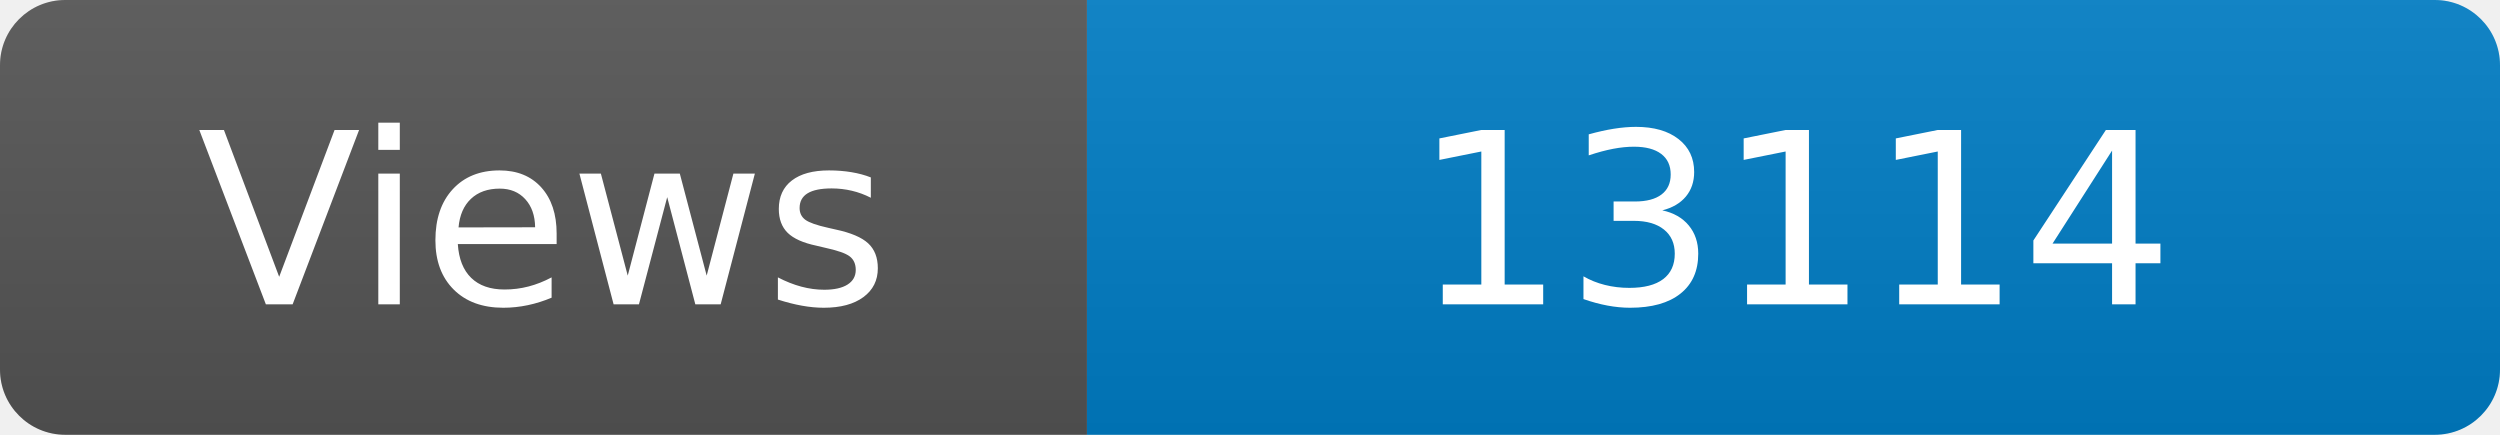
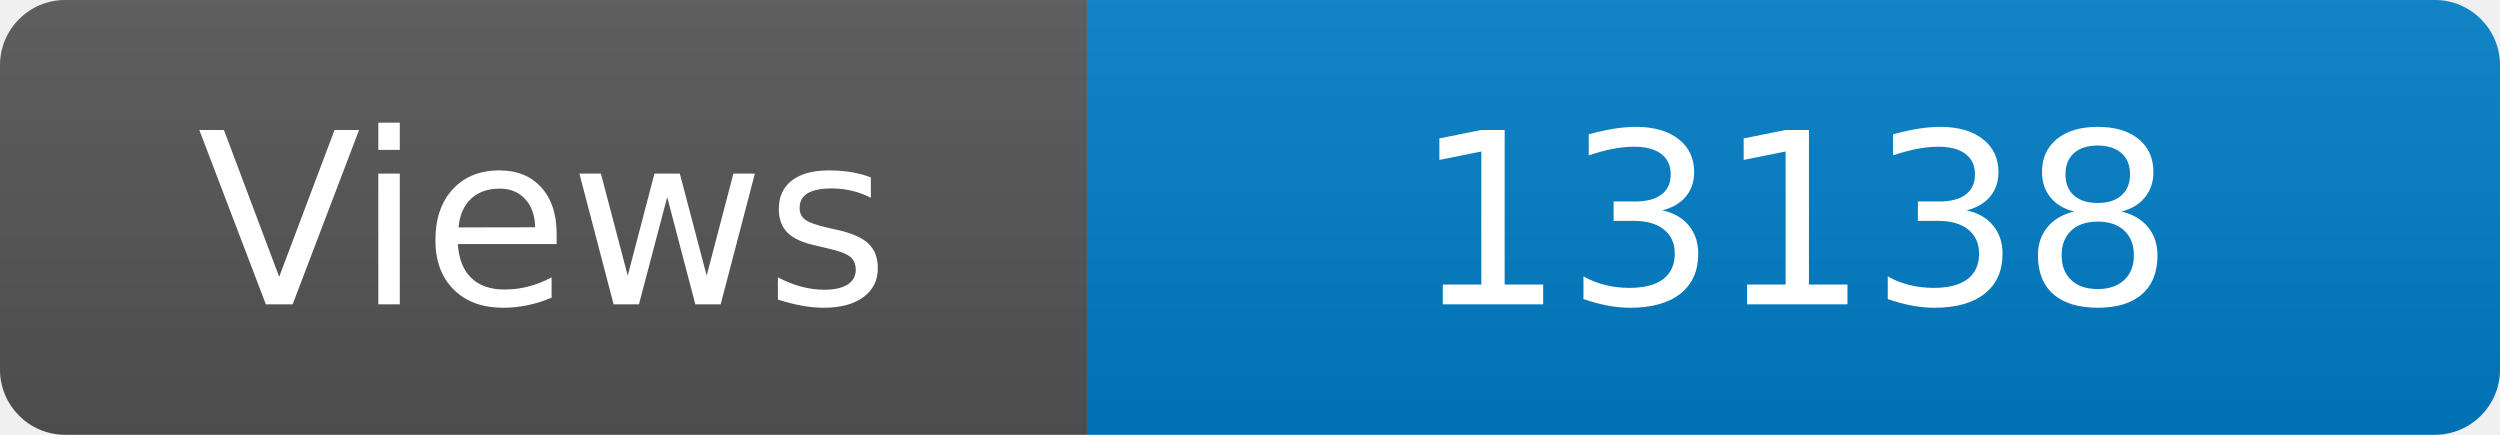
<svg xmlns="http://www.w3.org/2000/svg" width="115" height="20" role="img" aria-label="Maintained?: yes">
  <linearGradient id="s" x2="0" y2="100%">
    <stop offset="0" stop-color="#bbb" stop-opacity=".1" />
    <stop offset="1" stop-opacity=".1" />
  </linearGradient>
  <clipPath id="r">
    <rect width="115" height="20" rx="3" fill="#fff" />
  </clipPath>
  <g clip-path="url(#r)">
    <rect width="50" height="20" fill="#555" />
    <rect x="50" width="160" height="20" fill="#007ec6" />
    <rect width="115" height="20" fill="url(#s)" />
  </g>
  <g fill="#fff" text-anchor="middle" font-family="Verdana,Geneva,DejaVu Sans,sans-serif" font-size="110">
    <text x="250" y="140" transform="scale(.1)" fill="#fff">Views</text>
-     <text x="825" y="140" transform="scale(.1)" fill="#fff">13114</text>
+     <text x="825" y="140" transform="scale(.1)" fill="#fff">13138</text>
  </g>
</svg>
